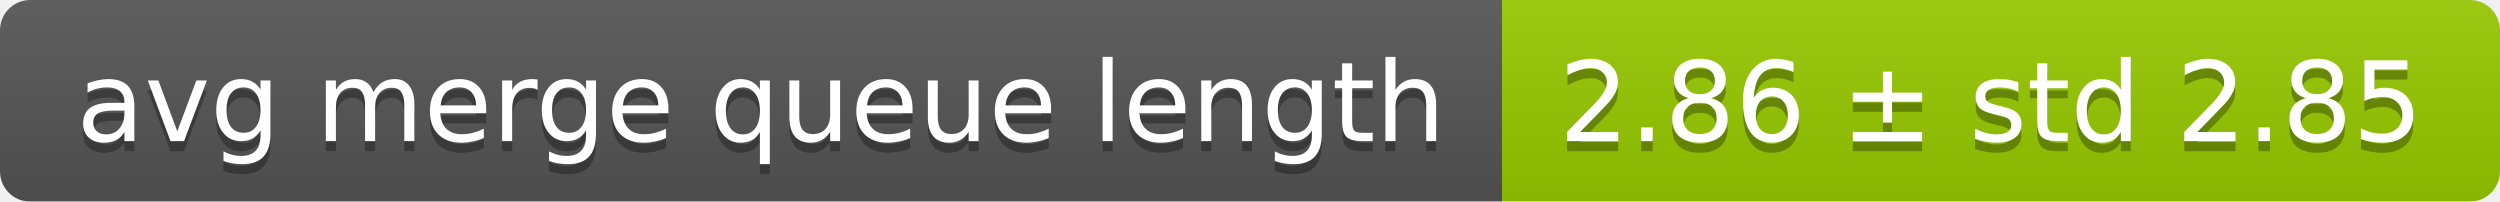
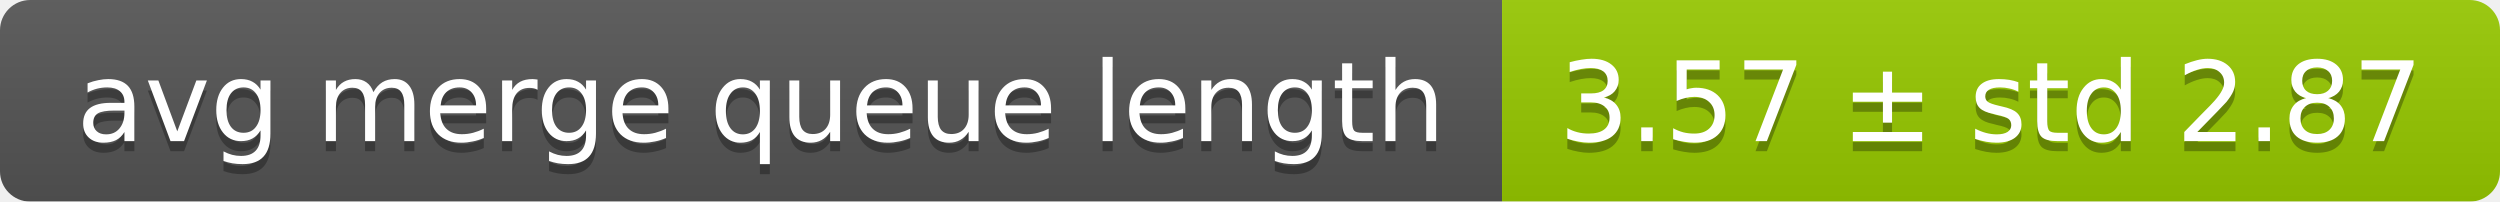
<svg xmlns="http://www.w3.org/2000/svg" width="248" height="20">
  <linearGradient id="smooth" x2="0" y2="100%">
    <stop offset="0" stop-color="#bbb" stop-opacity=".1" />
    <stop offset="1" stop-opacity=".1" />
  </linearGradient>
  <mask id="round">
    <rect width="248" height="20" rx="3" fill="#fff" />
  </mask>
  <g mask="url(#round)">
    <rect width="149" height="20" fill="#555" />
    <rect x="149" width="99" height="20" fill="#97ca00" />
    <rect width="248" height="20" fill="url(#smooth)" />
  </g>
  <g fill="#fff" text-anchor="middle" font-family="DejaVu Sans,Verdana,Geneva,sans-serif" font-size="11">
    <text x="75.5" y="15" fill="#010101" fill-opacity=".3">avg merge queue length</text>
    <text x="75.5" y="14">avg merge queue length</text>
-     <text x="197.5" y="15" fill="#010101" fill-opacity=".3">2.86 ± std 2.85</text>
-     <text x="197.5" y="14">2.86 ± std 2.85</text>
+     <text x="197.5" y="15" fill="#010101" fill-opacity=".3">3.57 ± std 2.87</text>
+     <text x="197.5" y="14">3.57 ± std 2.87</text>
  </g>
</svg>
